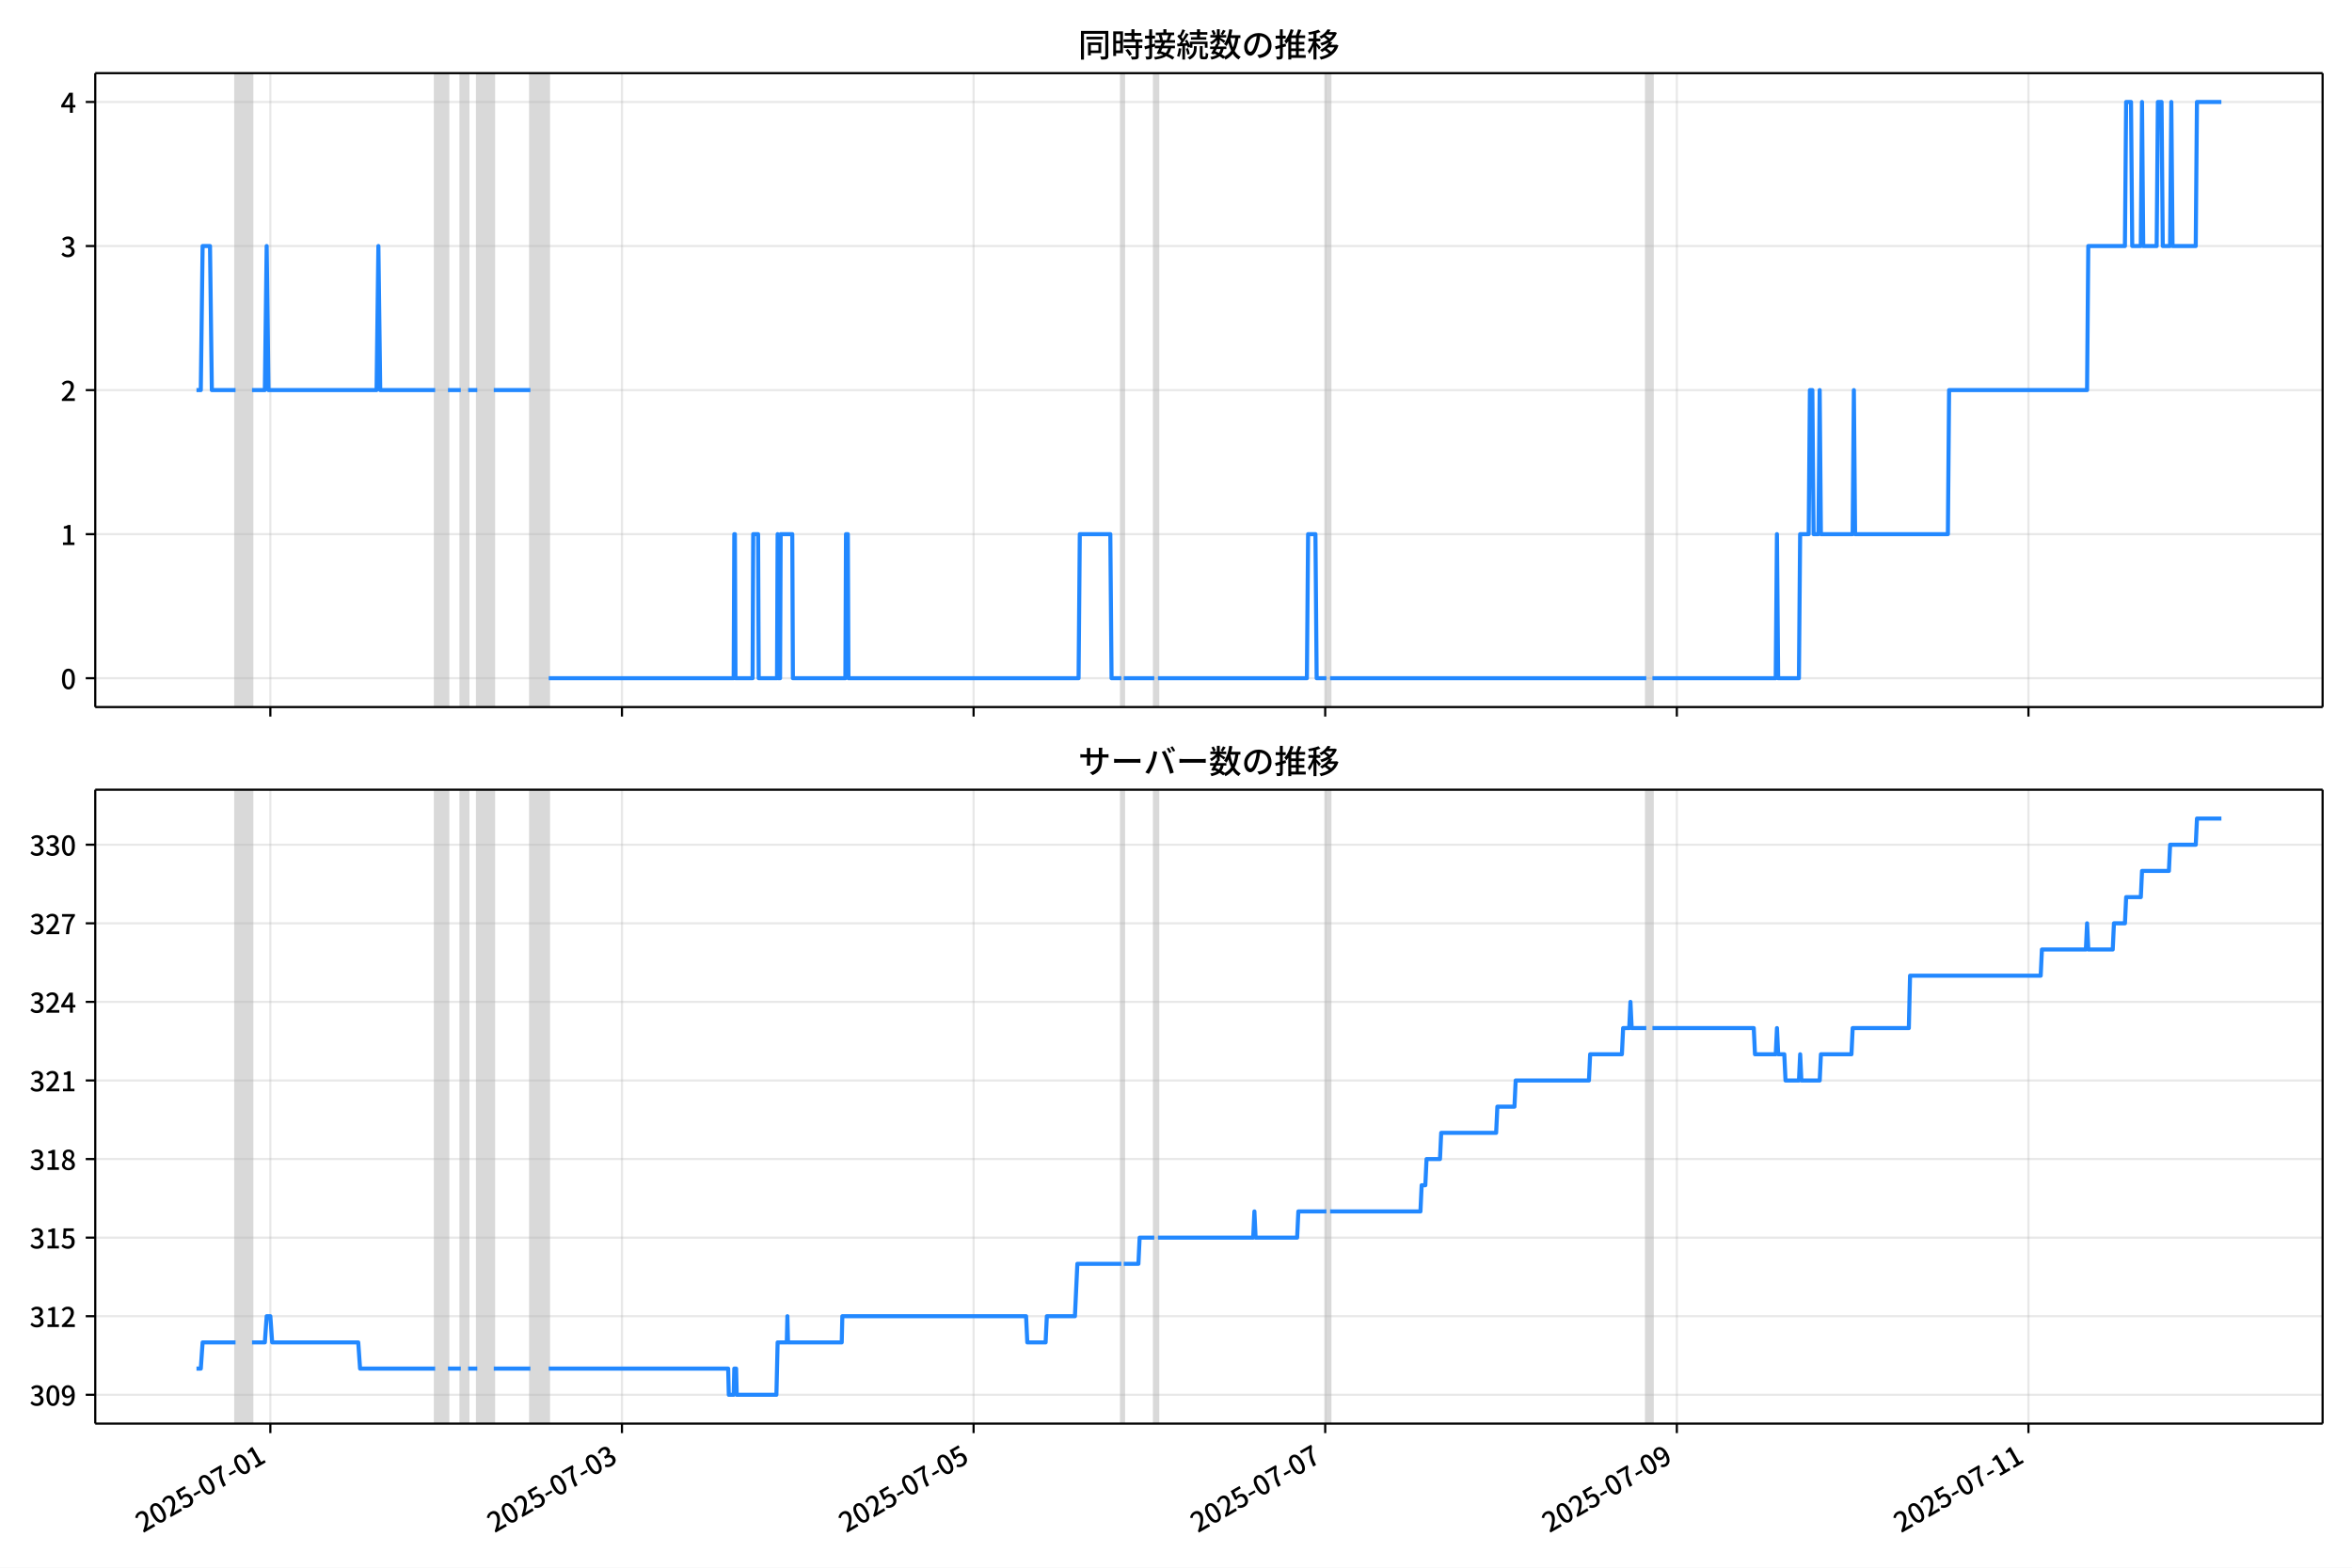
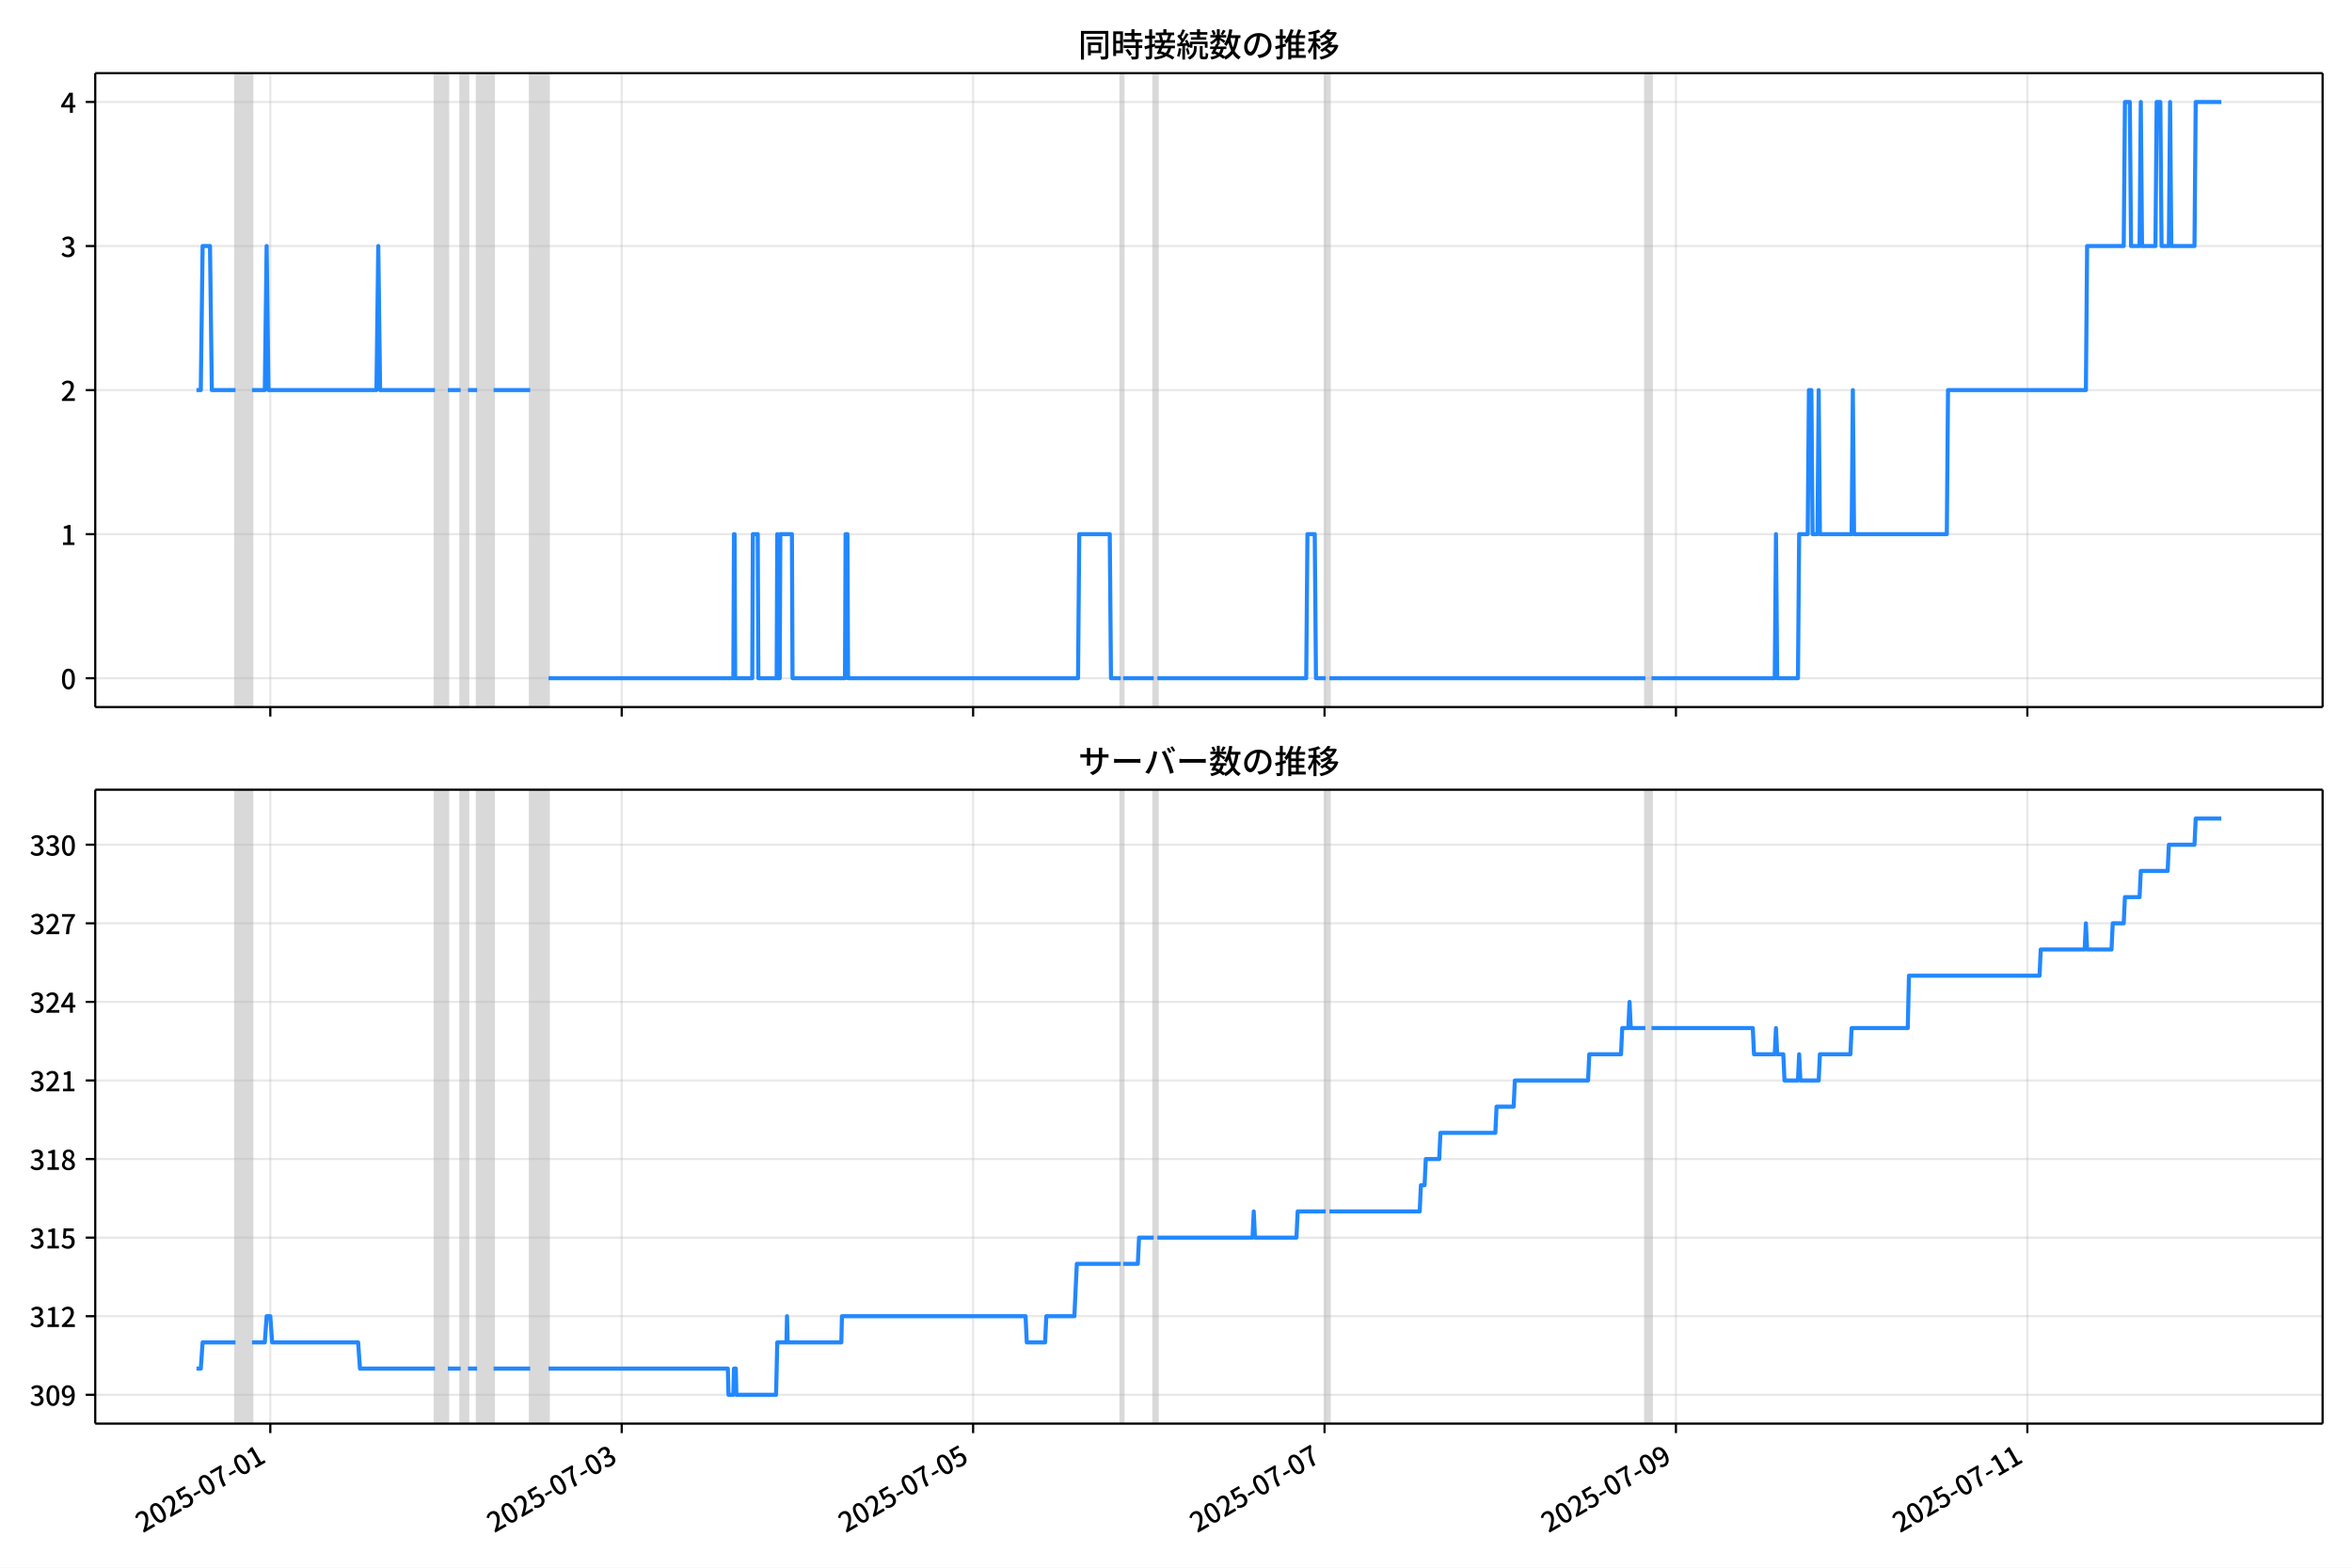
<svg xmlns="http://www.w3.org/2000/svg" xmlns:xlink="http://www.w3.org/1999/xlink" version="1.1" viewBox="0 0 864 576">
  <defs>
    <style type="text/css">*{stroke-linejoin: round; stroke-linecap: butt}</style>
  </defs>
  <g id="z">
    <g id="aa">
      <path d="m0 576h864v-576h-864z" fill="#fff" />
    </g>
    <g id="ab">
      <g id="ac">
        <path d="m34.99 259.78h818.21v-232.9h-818.21z" fill="#fff" />
      </g>
      <g id="ad">
-         <path d="m86.527 259.78h6.055v-232.9h-6.055z" clip-path="url(#b)" fill="#808080" opacity=".3" stroke="#808080" />
+         <path d="m86.518 259.78h6.051v-232.9h-6.051z" clip-path="url(#b)" fill="#808080" opacity=".3" stroke="#808080" />
      </g>
      <g id="ae">
-         <path d="m159.86 259.78h4.709v-232.9h-4.709z" clip-path="url(#b)" fill="#808080" opacity=".3" stroke="#808080" />
+         <path d="m159.8 259.78h4.706v-232.9h-4.706z" clip-path="url(#b)" fill="#808080" opacity=".3" stroke="#808080" />
      </g>
      <g id="af">
-         <path d="m169.27 259.78h2.691v-232.9h-2.691z" clip-path="url(#b)" fill="#808080" opacity=".3" stroke="#808080" />
+         <path d="m169.22 259.78h2.689v-232.9h-2.689z" clip-path="url(#b)" fill="#808080" opacity=".3" stroke="#808080" />
      </g>
      <g id="ag">
-         <path d="m175.33 259.78h6.055v-232.9h-6.055z" clip-path="url(#b)" fill="#808080" opacity=".3" stroke="#808080" />
+         <path d="m175.27 259.78h6.051v-232.9h-6.051z" clip-path="url(#b)" fill="#808080" opacity=".3" stroke="#808080" />
      </g>
      <g id="ah">
-         <path d="m194.84 259.78h6.728v-232.9h-6.728z" clip-path="url(#b)" fill="#808080" opacity=".3" stroke="#808080" />
+         <path d="m194.76 259.78h6.723v-232.9h-6.723z" clip-path="url(#b)" fill="#808080" opacity=".3" stroke="#808080" />
      </g>
      <g id="ai">
-         <path d="m411.91 259.78h.897v-232.9h-.897z" clip-path="url(#b)" fill="#808080" opacity=".3" stroke="#808080" />
+         <path d="m411.71 259.78h.896v-232.9h-.896z" clip-path="url(#b)" fill="#808080" opacity=".3" stroke="#808080" />
      </g>
      <g id="aj">
-         <path d="m424.02 259.78h1.345v-232.9h-1.345z" clip-path="url(#b)" fill="#808080" opacity=".3" stroke="#808080" />
+         <path d="m423.81 259.78h1.345v-232.9h-1.345z" clip-path="url(#b)" fill="#808080" opacity=".3" stroke="#808080" />
      </g>
      <g id="ak">
-         <path d="m487.26 259.78h1.345v-232.9h-1.345z" clip-path="url(#b)" fill="#808080" opacity=".3" stroke="#808080" />
+         <path d="m487.01 259.78h1.345v-232.9h-1.345z" clip-path="url(#b)" fill="#808080" opacity=".3" stroke="#808080" />
      </g>
      <g id="al">
-         <path d="m604.77 259.78h2.243v-232.9h-2.243z" clip-path="url(#b)" fill="#808080" opacity=".3" stroke="#808080" />
+         <path d="m604.45 259.78h2.241v-232.9h-2.241z" clip-path="url(#b)" fill="#808080" opacity=".3" stroke="#808080" />
      </g>
      <g id="am">
        <g id="an">
          <g id="ao">
-             <path d="m99.309 259.78v-232.9" clip-path="url(#b)" fill="none" stroke="#b0b0b0" stroke-linecap="square" stroke-opacity=".3" stroke-width=".8" />
+             <path d="m99.292 259.78v-232.9" clip-path="url(#b)" fill="none" stroke="#b0b0b0" stroke-linecap="square" stroke-opacity=".3" stroke-width=".8" />
          </g>
          <g id="ap">
            <defs>
              <path id="f" d="m0 0v3.5" stroke="#000" stroke-width=".8" />
            </defs>
-             <use x="99.309" y="259.778" stroke="#000000" stroke-width=".8" xlink:href="#f" />
+             <use x="99.292" y="259.778" stroke="#000000" stroke-width=".8" xlink:href="#f" />
          </g>
        </g>
        <g id="aq">
          <g id="ar">
-             <path d="m228.48 259.78v-232.9" clip-path="url(#b)" fill="none" stroke="#b0b0b0" stroke-linecap="square" stroke-opacity=".3" stroke-width=".8" />
+             <path d="m228.38 259.78v-232.9" clip-path="url(#b)" fill="none" stroke="#b0b0b0" stroke-linecap="square" stroke-opacity=".3" stroke-width=".8" />
          </g>
          <g id="as">
-             <use x="228.476" y="259.778" stroke="#000000" stroke-width=".8" xlink:href="#f" />
+             <use x="228.382" y="259.778" stroke="#000000" stroke-width=".8" xlink:href="#f" />
          </g>
        </g>
        <g id="at">
          <g id="au">
-             <path d="m357.64 259.78v-232.9" clip-path="url(#b)" fill="none" stroke="#b0b0b0" stroke-linecap="square" stroke-opacity=".3" stroke-width=".8" />
+             <path d="m357.47 259.78v-232.9" clip-path="url(#b)" fill="none" stroke="#b0b0b0" stroke-linecap="square" stroke-opacity=".3" stroke-width=".8" />
          </g>
          <g id="av">
-             <use x="357.644" y="259.778" stroke="#000000" stroke-width=".8" xlink:href="#f" />
+             <use x="357.472" y="259.778" stroke="#000000" stroke-width=".8" xlink:href="#f" />
          </g>
        </g>
        <g id="aw">
          <g id="ax">
-             <path d="m486.81 259.78v-232.9" clip-path="url(#b)" fill="none" stroke="#b0b0b0" stroke-linecap="square" stroke-opacity=".3" stroke-width=".8" />
+             <path d="m486.56 259.78v-232.9" clip-path="url(#b)" fill="none" stroke="#b0b0b0" stroke-linecap="square" stroke-opacity=".3" stroke-width=".8" />
          </g>
          <g id="ay">
-             <use x="486.811" y="259.778" stroke="#000000" stroke-width=".8" xlink:href="#f" />
+             <use x="486.561" y="259.778" stroke="#000000" stroke-width=".8" xlink:href="#f" />
          </g>
        </g>
        <g id="az">
          <g id="ba">
-             <path d="m615.98 259.78v-232.9" clip-path="url(#b)" fill="none" stroke="#b0b0b0" stroke-linecap="square" stroke-opacity=".3" stroke-width=".8" />
+             <path d="m615.65 259.78v-232.9" clip-path="url(#b)" fill="none" stroke="#b0b0b0" stroke-linecap="square" stroke-opacity=".3" stroke-width=".8" />
          </g>
          <g id="bb">
-             <use x="615.979" y="259.778" stroke="#000000" stroke-width=".8" xlink:href="#f" />
+             <use x="615.651" y="259.778" stroke="#000000" stroke-width=".8" xlink:href="#f" />
          </g>
        </g>
        <g id="bc">
          <g id="bd">
-             <path d="m745.15 259.78v-232.9" clip-path="url(#b)" fill="none" stroke="#b0b0b0" stroke-linecap="square" stroke-opacity=".3" stroke-width=".8" />
+             <path d="m744.74 259.78v-232.9" clip-path="url(#b)" fill="none" stroke="#b0b0b0" stroke-linecap="square" stroke-opacity=".3" stroke-width=".8" />
          </g>
          <g id="be">
-             <use x="745.146" y="259.778" stroke="#000000" stroke-width=".8" xlink:href="#f" />
+             <use x="744.74" y="259.778" stroke="#000000" stroke-width=".8" xlink:href="#f" />
          </g>
        </g>
      </g>
      <g id="bf">
        <g id="bg">
          <g id="bh">
            <path d="m34.99 249.19h818.21" clip-path="url(#b)" fill="none" stroke="#b0b0b0" stroke-linecap="square" stroke-opacity=".3" stroke-width=".8" />
          </g>
          <g id="bi">
            <defs>
              <path id="e" d="m0 0h-3.5" stroke="#000" stroke-width=".8" />
            </defs>
            <use x="34.99" y="249.191" stroke="#000000" stroke-width=".8" xlink:href="#e" />
          </g>
          <g id="bj">
            <g transform="translate(22.29 253.18) scale(.1 -.1)">
              <defs>
                <path id="c" transform="scale(.015625)" d="m1830-90q-460 0-806 275-346 276-535 823-188 547-188 1366 0 820 188 1357 189 538 535 803 346 266 806 266 461 0 800-269 340-269 528-803 189-534 189-1354 0-819-189-1366-188-547-528-823-339-275-800-275zm0 589q237 0 422 185 186 186 288 599 103 413 103 1091 0 679-103 1082-102 403-288 582-185 180-422 180-236 0-422-180-186-179-292-582-105-403-105-1082 0-678 105-1091 106-413 292-599 186-185 422-185z" />
              </defs>
              <use xlink:href="#c" />
            </g>
          </g>
        </g>
        <g id="bk">
          <g id="bl">
            <path d="m34.99 196.26h818.21" clip-path="url(#b)" fill="none" stroke="#b0b0b0" stroke-linecap="square" stroke-opacity=".3" stroke-width=".8" />
          </g>
          <g id="bm">
            <use x="34.99" y="196.26" stroke="#000000" stroke-width=".8" xlink:href="#e" />
          </g>
          <g id="bn">
            <g transform="translate(22.29 200.25) scale(.1 -.1)">
              <defs>
                <path id="k" transform="scale(.015625)" d="m544 0v608h1037v3277h-845v467q333 58 579 147 247 90 451 218h557v-4109h915v-608h-2694z" />
              </defs>
              <use xlink:href="#k" />
            </g>
          </g>
        </g>
        <g id="bo">
          <g id="bp">
            <path d="m34.99 143.33h818.21" clip-path="url(#b)" fill="none" stroke="#b0b0b0" stroke-linecap="square" stroke-opacity=".3" stroke-width=".8" />
          </g>
          <g id="bq">
            <use x="34.99" y="143.329" stroke="#000000" stroke-width=".8" xlink:href="#e" />
          </g>
          <g id="br">
            <g transform="translate(22.29 147.31) scale(.1 -.1)">
              <defs>
                <path id="d" transform="scale(.015625)" d="m282 0v429q697 621 1164 1136 468 515 701 956 234 442 234 826 0 256-87 451-86 196-262 301-176 106-445 106-275 0-506-151-230-150-422-368l-416 410q301 333 637 518 336 186 803 186 429 0 749-176t496-493 176-745q0-455-224-919t-615-935q-390-470-889-950 186 20 394 36t374 16h1184v-634h-3046z" />
              </defs>
              <use xlink:href="#d" />
            </g>
          </g>
        </g>
        <g id="bs">
          <g id="bt">
            <path d="m34.99 90.398h818.21" clip-path="url(#b)" fill="none" stroke="#b0b0b0" stroke-linecap="square" stroke-opacity=".3" stroke-width=".8" />
          </g>
          <g id="bu">
            <use x="34.99" y="90.398" stroke="#000000" stroke-width=".8" xlink:href="#e" />
          </g>
          <g id="bv">
            <g transform="translate(22.29 94.383) scale(.1 -.1)">
              <defs>
                <path id="h" transform="scale(.015625)" d="m1715-90q-371 0-656 90t-503 240q-217 150-377 323l359 474q211-205 479-359 269-153 634-153 269 0 467 92 199 93 311 266t112 423q0 256-125 451t-429 300q-304 106-835 106v551q467 0 732 105 266 106 384 291 119 186 119 423 0 307-192 489-192 183-531 183-269 0-503-119-233-118-438-316l-384 460q282 256 614 413 333 157 737 157 422 0 748-144 327-144 512-413 186-269 186-659 0-403-221-685-221-281-592-422v-26q269-70 490-227t349-400 128-557q0-422-215-726-214-304-573-468-358-163-787-163z" />
              </defs>
              <use xlink:href="#h" />
            </g>
          </g>
        </g>
        <g id="bw">
          <g id="bx">
            <path d="m34.99 37.466h818.21" clip-path="url(#b)" fill="none" stroke="#b0b0b0" stroke-linecap="square" stroke-opacity=".3" stroke-width=".8" />
          </g>
          <g id="by">
            <use x="34.99" y="37.466" stroke="#000000" stroke-width=".8" xlink:href="#e" />
          </g>
          <g id="bz">
            <g transform="translate(22.29 41.451) scale(.1 -.1)">
              <defs>
                <path id="p" transform="scale(.015625)" d="m2170 0v3072q0 192 12 457 13 266 20 458h-26q-90-179-183-365-92-185-195-364l-921-1415h2579v-576h-3328v493l1875 2957h858v-4717h-691z" />
              </defs>
              <use xlink:href="#p" />
            </g>
          </g>
        </g>
      </g>
      <g id="ca">
-         <path d="m72.181 143.33h1.579l.671-52.931h2.713l.674 52.931h8.707m6.055 0h4.709l.673-52.931.673 52.931h39.692l.673-52.931.673 52.931h20.182m4.709 0h4.709m2.691 0h3.364m6.055 0h13.455m6.728 105.86h67.947l.224-52.931h.224l.224 52.931h6.279l.224-52.931h1.794l.224 52.931h6.728l.224-52.931.224 52.931h.673l.224-52.931h4.261l.224 52.931h19.285l.224-52.931h.673l.224 52.931h84.542l.449-52.931h11.212l.449 52.931h3.588m.897 0h11.212m1.345 0h54.717l.449-52.931h2.691l.449 52.931h3.588m1.345 0h116.16m2.243 0h45.298l.449-52.931.449 52.931h7.625l.449-52.931h3.139l.449-52.931h.897l.449 52.931h1.794l.449-52.931.449 52.931h11.661l.449-52.931.449 52.931h34.086l.449-52.931h50.68l.449-52.931h13.455l.449-52.931h1.794l.449 52.931h3.139l.449-52.931.449 52.931h4.934l.449-52.931h1.345l.449 52.931h2.691l.449-52.931.449 52.931h8.521l.449-52.931h8.97v0" clip-path="url(#b)" fill="none" stroke="#28f" stroke-linecap="square" stroke-width="1.5" />
+         <path d="m72.181 143.33h1.579l.671-52.931h2.712l.674 52.931h8.702m6.051 0h4.706l.672-52.931.672 52.931h39.668l.672-52.931.672 52.931h20.17m4.706 0h4.706m2.689 0h3.362m6.051 0h13.447m6.723 105.86h67.907l.224-52.931h.224l.224 52.931h6.275l.224-52.931h1.793l.224 52.931h6.723l.224-52.931.224 52.931h.672l.224-52.931h4.258l.224 52.931h19.274l.224-52.931h.672l.224 52.931h84.491l.448-52.931h11.206l.448 52.931h3.586m.896 0h11.206m1.345 0h54.684l.448-52.931h2.689l.448 52.931h3.586m1.345 0h116.09m2.241 0h45.271l.448-52.931.448 52.931h7.62l.448-52.931h3.138l.448-52.931h.896l.448 52.931h1.793l.448-52.931.448 52.931h11.654l.448-52.931.448 52.931h34.065l.448-52.931h50.65l.448-52.931h13.447l.448-52.931h1.793l.448 52.931h3.138l.448-52.931.448 52.931h4.931l.448-52.931h1.345l.448 52.931h2.689l.448-52.931.448 52.931h8.516l.448-52.931h9.413v0" clip-path="url(#b)" fill="none" stroke="#28f" stroke-linecap="square" stroke-width="1.5" />
      </g>
      <g id="cb">
        <path d="m34.99 259.78v-232.9" fill="none" stroke="#000" stroke-linecap="square" stroke-width=".8" />
      </g>
      <g id="cc">
        <path d="m853.2 259.78v-232.9" fill="none" stroke="#000" stroke-linecap="square" stroke-width=".8" />
      </g>
      <g id="cd">
        <path d="m34.99 259.78h818.21" fill="none" stroke="#000" stroke-linecap="square" stroke-width=".8" />
      </g>
      <g id="ce">
        <path d="m34.99 26.88h818.21" fill="none" stroke="#000" stroke-linecap="square" stroke-width=".8" />
      </g>
      <g id="cf">
        <g transform="translate(396.1 20.88) scale(.12 -.12)">
          <defs>
            <path id="v" transform="scale(.015625)" d="m1587 3936h3232v-518h-3232v518zm320-1114h557v-2534h-557v2534zm301 0h2291v-2086h-2291v512h1734v1069h-1734v505zm-1683 2260h5113v-570h-4524v-5056h-589v5626zm4768 0h595v-4896q0-250-67-397t-227-218q-160-77-426-96t-675-19q-13 83-45 192t-77 218q-45 108-89 185 281-13 527-13 247 0 330 0 83 7 118 42 36 35 36 112v4890z" />
            <path id="t" transform="scale(.015625)" d="m2714 4672h3238v-525h-3238v525zm-244-1235h3712v-538h-3712v538zm20-1184h3635v-531h-3635v531zm1523 3155h595v-2310h-595v2310zm832-2451h589v-2823q0-230-61-364-61-135-227-199-167-70-423-86t-633-16q-20 121-78 285-57 163-121 284 275-6 509-9t310-3q77 6 106 28 29 23 29 93v2810zm-2023-1677 487 282q153-160 313-352t294-381q135-189 206-343l-519-313q-64 153-189 348-124 196-278 394-154 199-314 365zm-2086 3718h1619v-4281h-1619v544h1056v3187h-1056v550zm32-1843h1293v-537h-1293v537zm-320 1843h563v-4832h-563v4832z" />
            <path id="u" transform="scale(.015625)" d="m3866 5408h614v-870h-614v870zm-1479-653h3597v-518h-3597v518zm-230-1485h4e3v-518h-4e3v518zm825 922 519 102q64-160 121-342 58-182 96-352 39-170 45-304l-544-128q-6 134-42 313-35 180-83 365-48 186-112 346zm1856 109 589-71q-96-275-202-557-105-281-195-486l-518 77q58 147 122 329 64 183 118 372t86 336zm-2643-2106h3943v-518h-3943v518zm1408 685 602-115q-167-371-362-784t-390-797-362-685l-525 179q160 288 346 666t368 784 323 752zm-659-2157 358 403q352-102 733-240 381-137 752-304 371-166 697-336 327-169 558-329l-384-461q-218 160-532 336-313 176-685 345-371 170-755 323-384 154-742 263zm1894 1114 583-71q-122-550-353-944-230-393-604-662t-922-435q-547-167-1296-269-25 128-93 269-67 141-137 230 678 64 1168 192t819 349q330 221 531 550 202 330 304 791zm-4684 217q396 90 953 240 557 151 1120 311l77-544q-525-154-1053-311-528-156-963-284l-134 588zm121 2093h1965v-563h-1965v563zm819 1248h576v-5229q0-236-51-374t-192-208q-141-77-355-99-214-23-541-16-13 115-64 288t-109 294q205-6 381-6t234 0q64 0 92 28 29 29 29 93v5229z" />
            <path id="s" transform="scale(.015625)" d="m4058 5408h595v-1798h-595v1798zm-1415-563h3443v-499h-3443v499zm231-992h3008v-499h-3008v499zm-224-877h3475v-1203h-531v729h-2432v-729h-512v1203zm1964-877h551v-1881q0-122 22-157 23-35 106-35 25 0 92 0 68 0 135 0t99 0q51 0 83 54t45 224 19 515q90-70 234-131t259-93q-19-429-83-662-64-234-183-326-118-93-316-93-39 0-103 0t-134 0-138 0q-67 0-99 0-237 0-365 64t-176 218q-48 153-48 422v1881zm-1164-6h550v-455q0-243-48-528-48-284-186-579-137-294-409-572-272-279-727-503-70 90-192 208-121 118-230 195 416 205 665 438 250 234 371 474 122 240 164 467 42 228 42 413v442zm-2240 3309 524-192q-121-244-259-503-137-259-275-496t-259-416l-410 173q122 186 246 438 125 253 240 515 116 263 193 481zm716-743 500-230q-224-359-496-756-272-396-548-764-275-368-518-650l-358 205q179 211 377 483 199 272 387 569 189 298 358 592 170 295 298 551zm-1721-665 307 403q166-154 339-340 173-185 320-364t224-327l-326-460q-77 160-218 348-141 189-314 384-172 196-332 356zm1485-832 435 179q128-211 249-458 122-246 215-474 93-227 137-412l-473-211q-32 185-119 422-86 237-201 486-115 250-243 468zm-1530-583q422 26 998 54 576 29 1184 68l7-499q-570-45-1127-84-556-38-992-70l-70 531zm1702-992 436 135q121-276 214-596t118-556l-454-148q-26 237-112 563-86 327-202 602zm-1363 109 499-83q-57-455-163-897-105-441-253-748-51 32-134 73-83 42-170 83-86 42-144 62 148 294 234 697t131 813zm691 627h525v-2861h-525v2861z" />
            <path id="m" transform="scale(.015625)" d="m224 2022h3187v-499h-3187v499zm51 2247h3111v-487h-3111v487zm1127-1735 563-121q-154-320-333-672t-352-679q-173-326-326-582l-532 173q148 243 324 566t345 669q170 346 311 646zm934-832 563-64q-89-480-262-838t-461-614-701-432-976-298q-25 128-99 269t-157 237q659 102 1085 303 426 202 666 554t342 883zm422 3597 519-211q-147-218-298-436-150-217-278-377l-403 186q121 173 252 413 132 240 208 425zm-1203 109h563v-2957h-563v2957zm-1075-320 448 186q134-192 246-420 112-227 157-393l-467-211q-38 172-147 406t-237 432zm1094-1050 397-236q-160-263-400-529-240-265-519-489-278-224-553-378-51 103-141 237-89 135-179 218 269 109 534 294 266 186 493 416 228 231 368 467zm487-204q83-45 246-145 163-99 352-211t346-211 221-150l-327-423q-83 77-230 198-147 122-317 253-170 132-327 250-156 119-259 189l295 250zm1798 396h2311v-556h-2311v556zm115 1178 615-90q-103-640-263-1235t-384-1101q-224-505-512-889-44 57-134 134t-186 157-166 125q275 339 473 796 199 458 340 995 141 538 217 1108zm1223-1510 614-58q-147-1101-445-1940-297-838-813-1443-515-604-1321-1014-26 71-90 177-64 105-134 208-70 102-128 159 742 346 1212 880 471 535 730 1290 260 755 375 1741zm-1005-135q134-851 387-1597 253-745 659-1305 407-560 1002-874-70-57-154-150-83-93-154-189-70-96-121-179-633 371-1056 988-422 618-688 1434-265 816-425 1783l550 89zm-3309-3065 327 416q377-148 754-330 378-182 701-378 324-195 548-368l-416-435q-211 179-519 378-307 198-666 383-358 186-729 334z" />
            <path id="r" transform="scale(.015625)" d="m3686 4378q-64-493-163-1041-99-547-265-1084-192-653-432-1104t-522-688-595-237q-320 0-596 221-275 221-448 621-172 400-172 931 0 537 220 1017 221 480 611 851 391 372 909 583 519 211 1121 211 576 0 1040-186 464-185 793-515 330-329 502-771 173-441 173-941 0-672-278-1194-278-521-816-851-538-329-1318-444l-378 601q166 20 307 42t263 48q307 70 585 217 279 148 496 375 218 227 342 534 125 308 125 692t-122 713q-121 330-358 573-236 243-582 380-346 138-781 138-525 0-935-186-409-185-694-489-284-304-432-656-147-352-147-678 0-365 89-605 90-240 224-355 135-115 276-115t288 144 297 457q151 314 298 800 147 461 246 982 100 522 145 1021l684-12z" />
            <path id="n" transform="scale(.015625)" d="m2995 2925h2893v-519h-2893v519zm0-1280h2893v-519h-2893v519zm-64-1299h3232v-557h-3232v557zm1312 3577h563v-3763h-563v3763zm429 1466 634-141q-154-390-340-794-185-403-339-684l-512 140q103 199 208 458 106 259 195 528 90 269 154 493zm-1472 25 582-147q-153-518-371-1018-217-499-483-931t-573-758q-38 64-109 160-70 96-147 198-77 103-141 160 416 416 733 1034t509 1302zm128-1203h2720v-537h-2720v-4205h-582v4422l313 320h269zm-3174-2157q396 90 953 240 557 151 1120 311l77-544q-525-154-1053-311-528-156-963-284l-134 588zm121 2093h1965v-563h-1965v563zm819 1248h576v-5229q0-236-51-374t-192-208q-141-77-355-99-214-23-541-16-13 115-64 288t-109 294q205-6 381-6t234 0q64 0 92 28 29 29 29 93v5229z" />
            <path id="l" transform="scale(.015625)" d="m4051 5402 595-109q-281-493-729-941t-1107-806q-39 64-106 144t-141 153q-73 74-137 119 608 288 1011 678t614 762zm-77-557h1511v-493h-1863l352 493zm1293 0h109l109 25 384-179q-192-505-496-905t-695-701q-390-301-845-519-454-217-947-358-44 109-137 253t-176 227q448 109 867 294 419 186 777 445 359 259 631 592t419 730v96zm-1990-954 377 307q167-96 336-218 170-121 320-249 151-128 247-237l-397-332q-90 108-237 236t-317 259q-169 132-329 234zm1107-934 595-109q-307-538-803-1031-496-492-1232-876-38 64-102 144t-138 156q-74 77-138 116 455 217 807 483t604 554q253 288 407 563zm-90-589h1460v-506h-1818l358 506zm1268 0h121l109 26 384-167q-192-614-531-1075t-787-794q-448-332-983-553-534-221-1129-355-45 115-132 269-86 153-176 249 551 96 1043 285 493 189 903 473 410 285 714 669t464 883v90zm-2132-1056 410 339q186-102 384-237 198-134 371-275t282-269l-435-371q-103 128-270 272-166 144-361 288t-381 253zm-2150 3533h589v-5376h-589v5376zm-992-1242h2336v-569h-2336v569zm1024-224 365-160q-96-339-231-707-134-368-291-727-157-358-336-672-179-313-365-537-44 128-134 291t-160 272q173 192 339 457 167 266 323 570 157 304 282 618t208 595zm941 1946 416-467q-314-122-695-221-380-99-784-173-403-74-780-131-20 102-71 236-51 135-102 231 358 58 732 138 375 80 711 179t573 208zm-397-2579q58-45 179-170 122-125 266-266 144-140 259-265t160-183l-352-473q-58 102-157 255-99 154-218 317-118 164-227 311-108 147-185 237l275 237z" />
          </defs>
          <use xlink:href="#v" />
          <use transform="translate(100)" xlink:href="#t" />
          <use transform="translate(200)" xlink:href="#u" />
          <use transform="translate(300)" xlink:href="#s" />
          <use transform="translate(400)" xlink:href="#m" />
          <use transform="translate(500)" xlink:href="#r" />
          <use transform="translate(600)" xlink:href="#n" />
          <use transform="translate(700)" xlink:href="#l" />
        </g>
      </g>
    </g>
    <g id="cg">
      <g id="ch">
        <path d="m34.99 523.06h818.21v-232.9h-818.21z" fill="#fff" />
      </g>
      <g id="ci">
-         <path d="m86.527 523.06h6.055v-232.9h-6.055z" clip-path="url(#a)" fill="#808080" opacity=".3" stroke="#808080" />
+         <path d="m86.518 523.06h6.051v-232.9h-6.051z" clip-path="url(#a)" fill="#808080" opacity=".3" stroke="#808080" />
      </g>
      <g id="cj">
-         <path d="m159.86 523.06h4.709v-232.9h-4.709z" clip-path="url(#a)" fill="#808080" opacity=".3" stroke="#808080" />
+         <path d="m159.8 523.06h4.706v-232.9h-4.706z" clip-path="url(#a)" fill="#808080" opacity=".3" stroke="#808080" />
      </g>
      <g id="ck">
-         <path d="m169.27 523.06h2.691v-232.9h-2.691z" clip-path="url(#a)" fill="#808080" opacity=".3" stroke="#808080" />
+         <path d="m169.22 523.06h2.689v-232.9h-2.689z" clip-path="url(#a)" fill="#808080" opacity=".3" stroke="#808080" />
      </g>
      <g id="cl">
-         <path d="m175.33 523.06h6.055v-232.9h-6.055z" clip-path="url(#a)" fill="#808080" opacity=".3" stroke="#808080" />
+         <path d="m175.27 523.06h6.051v-232.9h-6.051z" clip-path="url(#a)" fill="#808080" opacity=".3" stroke="#808080" />
      </g>
      <g id="cm">
-         <path d="m194.84 523.06h6.728v-232.9h-6.728z" clip-path="url(#a)" fill="#808080" opacity=".3" stroke="#808080" />
+         <path d="m194.76 523.06h6.723v-232.9h-6.723z" clip-path="url(#a)" fill="#808080" opacity=".3" stroke="#808080" />
      </g>
      <g id="cn">
-         <path d="m411.91 523.06h.897v-232.9h-.897z" clip-path="url(#a)" fill="#808080" opacity=".3" stroke="#808080" />
+         <path d="m411.71 523.06h.896v-232.9h-.896z" clip-path="url(#a)" fill="#808080" opacity=".3" stroke="#808080" />
      </g>
      <g id="co">
-         <path d="m424.02 523.06h1.345v-232.9h-1.345z" clip-path="url(#a)" fill="#808080" opacity=".3" stroke="#808080" />
+         <path d="m423.81 523.06h1.345v-232.9h-1.345z" clip-path="url(#a)" fill="#808080" opacity=".3" stroke="#808080" />
      </g>
      <g id="cp">
-         <path d="m487.26 523.06h1.345v-232.9h-1.345z" clip-path="url(#a)" fill="#808080" opacity=".3" stroke="#808080" />
+         <path d="m487.01 523.06h1.345v-232.9h-1.345z" clip-path="url(#a)" fill="#808080" opacity=".3" stroke="#808080" />
      </g>
      <g id="cq">
-         <path d="m604.77 523.06h2.243v-232.9h-2.243z" clip-path="url(#a)" fill="#808080" opacity=".3" stroke="#808080" />
+         <path d="m604.45 523.06h2.241v-232.9h-2.241z" clip-path="url(#a)" fill="#808080" opacity=".3" stroke="#808080" />
      </g>
      <g id="cr">
        <g id="cs">
          <g id="ct">
-             <path d="m99.309 523.06v-232.9" clip-path="url(#a)" fill="none" stroke="#b0b0b0" stroke-linecap="square" stroke-opacity=".3" stroke-width=".8" />
+             <path d="m99.292 523.06v-232.9" clip-path="url(#a)" fill="none" stroke="#b0b0b0" stroke-linecap="square" stroke-opacity=".3" stroke-width=".8" />
          </g>
          <g id="cu">
-             <use x="99.309" y="523.055" stroke="#000000" stroke-width=".8" xlink:href="#f" />
+             <use x="99.292" y="523.055" stroke="#000000" stroke-width=".8" xlink:href="#f" />
          </g>
          <g id="cv">
-             <g transform="translate(52.519 563.33) rotate(-30) scale(.1 -.1)">
+             <g transform="translate(52.503 563.33) rotate(-30) scale(.1 -.1)">
              <defs>
                <path id="j" transform="scale(.015625)" d="m1715-90q-365 0-653 90t-506 237q-217 147-383 307l352 480q134-134 294-246t361-183q202-70 452-70 262 0 473 118 212 119 333 346 122 227 122 541 0 460-247 716-246 256-649 256-224 0-384-64t-365-198l-365 237 141 2240h2387v-627h-1747l-109-1204q154 77 307 118 154 42 340 42 397 0 723-160t518-490q192-329 192-847 0-519-224-887t-586-560q-361-192-777-192z" />
                <path id="g" transform="scale(.015625)" d="m301 1536v544h1689v-544h-1689z" />
                <path id="i" transform="scale(.015625)" d="m1235 0q32 646 109 1187t224 1024 384 941 576 938h-2208v627h3027v-455q-409-512-665-989-256-476-397-969t-205-1053-90-1251h-755z" />
              </defs>
              <use xlink:href="#d" />
              <use transform="translate(57)" xlink:href="#c" />
              <use transform="translate(114)" xlink:href="#d" />
              <use transform="translate(171)" xlink:href="#j" />
              <use transform="translate(228)" xlink:href="#g" />
              <use transform="translate(263.7)" xlink:href="#c" />
              <use transform="translate(320.7)" xlink:href="#i" />
              <use transform="translate(377.7)" xlink:href="#g" />
              <use transform="translate(413.4)" xlink:href="#c" />
              <use transform="translate(470.4)" xlink:href="#k" />
            </g>
          </g>
        </g>
        <g id="cw">
          <g id="cx">
-             <path d="m228.48 523.06v-232.9" clip-path="url(#a)" fill="none" stroke="#b0b0b0" stroke-linecap="square" stroke-opacity=".3" stroke-width=".8" />
+             <path d="m228.38 523.06v-232.9" clip-path="url(#a)" fill="none" stroke="#b0b0b0" stroke-linecap="square" stroke-opacity=".3" stroke-width=".8" />
          </g>
          <g id="cy">
-             <use x="228.476" y="523.055" stroke="#000000" stroke-width=".8" xlink:href="#f" />
+             <use x="228.382" y="523.055" stroke="#000000" stroke-width=".8" xlink:href="#f" />
          </g>
          <g id="cz">
-             <g transform="translate(181.69 563.33) rotate(-30) scale(.1 -.1)">
+             <g transform="translate(181.59 563.33) rotate(-30) scale(.1 -.1)">
              <use xlink:href="#d" />
              <use transform="translate(57)" xlink:href="#c" />
              <use transform="translate(114)" xlink:href="#d" />
              <use transform="translate(171)" xlink:href="#j" />
              <use transform="translate(228)" xlink:href="#g" />
              <use transform="translate(263.7)" xlink:href="#c" />
              <use transform="translate(320.7)" xlink:href="#i" />
              <use transform="translate(377.7)" xlink:href="#g" />
              <use transform="translate(413.4)" xlink:href="#c" />
              <use transform="translate(470.4)" xlink:href="#h" />
            </g>
          </g>
        </g>
        <g id="da">
          <g id="db">
-             <path d="m357.64 523.06v-232.9" clip-path="url(#a)" fill="none" stroke="#b0b0b0" stroke-linecap="square" stroke-opacity=".3" stroke-width=".8" />
+             <path d="m357.47 523.06v-232.9" clip-path="url(#a)" fill="none" stroke="#b0b0b0" stroke-linecap="square" stroke-opacity=".3" stroke-width=".8" />
          </g>
          <g id="dc">
-             <use x="357.644" y="523.055" stroke="#000000" stroke-width=".8" xlink:href="#f" />
+             <use x="357.472" y="523.055" stroke="#000000" stroke-width=".8" xlink:href="#f" />
          </g>
          <g id="dd">
-             <g transform="translate(310.85 563.33) rotate(-30) scale(.1 -.1)">
+             <g transform="translate(310.68 563.33) rotate(-30) scale(.1 -.1)">
              <use xlink:href="#d" />
              <use transform="translate(57)" xlink:href="#c" />
              <use transform="translate(114)" xlink:href="#d" />
              <use transform="translate(171)" xlink:href="#j" />
              <use transform="translate(228)" xlink:href="#g" />
              <use transform="translate(263.7)" xlink:href="#c" />
              <use transform="translate(320.7)" xlink:href="#i" />
              <use transform="translate(377.7)" xlink:href="#g" />
              <use transform="translate(413.4)" xlink:href="#c" />
              <use transform="translate(470.4)" xlink:href="#j" />
            </g>
          </g>
        </g>
        <g id="de">
          <g id="df">
-             <path d="m486.81 523.06v-232.9" clip-path="url(#a)" fill="none" stroke="#b0b0b0" stroke-linecap="square" stroke-opacity=".3" stroke-width=".8" />
+             <path d="m486.56 523.06v-232.9" clip-path="url(#a)" fill="none" stroke="#b0b0b0" stroke-linecap="square" stroke-opacity=".3" stroke-width=".8" />
          </g>
          <g id="dg">
-             <use x="486.811" y="523.055" stroke="#000000" stroke-width=".8" xlink:href="#f" />
+             <use x="486.561" y="523.055" stroke="#000000" stroke-width=".8" xlink:href="#f" />
          </g>
          <g id="dh">
-             <g transform="translate(440.02 563.33) rotate(-30) scale(.1 -.1)">
+             <g transform="translate(439.77 563.33) rotate(-30) scale(.1 -.1)">
              <use xlink:href="#d" />
              <use transform="translate(57)" xlink:href="#c" />
              <use transform="translate(114)" xlink:href="#d" />
              <use transform="translate(171)" xlink:href="#j" />
              <use transform="translate(228)" xlink:href="#g" />
              <use transform="translate(263.7)" xlink:href="#c" />
              <use transform="translate(320.7)" xlink:href="#i" />
              <use transform="translate(377.7)" xlink:href="#g" />
              <use transform="translate(413.4)" xlink:href="#c" />
              <use transform="translate(470.4)" xlink:href="#i" />
            </g>
          </g>
        </g>
        <g id="di">
          <g id="dj">
-             <path d="m615.98 523.06v-232.9" clip-path="url(#a)" fill="none" stroke="#b0b0b0" stroke-linecap="square" stroke-opacity=".3" stroke-width=".8" />
+             <path d="m615.65 523.06v-232.9" clip-path="url(#a)" fill="none" stroke="#b0b0b0" stroke-linecap="square" stroke-opacity=".3" stroke-width=".8" />
          </g>
          <g id="dk">
-             <use x="615.979" y="523.055" stroke="#000000" stroke-width=".8" xlink:href="#f" />
+             <use x="615.651" y="523.055" stroke="#000000" stroke-width=".8" xlink:href="#f" />
          </g>
          <g id="dl">
-             <g transform="translate(569.19 563.33) rotate(-30) scale(.1 -.1)">
+             <g transform="translate(568.86 563.33) rotate(-30) scale(.1 -.1)">
              <defs>
                <path id="o" transform="scale(.015625)" d="m1562-90q-410 0-708 150-297 151-502 356l403 461q141-160 346-256t422-96q224 0 425 102 202 103 352 333 151 230 237 614 87 384 87 941 0 589-115 970t-323 563-496 182q-205 0-372-118-166-118-262-336t-96-525q0-301 86-512 87-211 259-323 173-112 417-112 224 0 460 141 237 141 448 461l32-544q-134-180-313-314t-371-208-384-74q-391 0-689 166-297 167-467 496-169 330-169 823 0 467 195 816t515 541 698 192q339 0 636-138 298-137 519-419 221-281 349-710t128-1018q0-691-141-1187t-391-807q-249-310-563-461-313-150-652-150z" />
              </defs>
              <use xlink:href="#d" />
              <use transform="translate(57)" xlink:href="#c" />
              <use transform="translate(114)" xlink:href="#d" />
              <use transform="translate(171)" xlink:href="#j" />
              <use transform="translate(228)" xlink:href="#g" />
              <use transform="translate(263.7)" xlink:href="#c" />
              <use transform="translate(320.7)" xlink:href="#i" />
              <use transform="translate(377.7)" xlink:href="#g" />
              <use transform="translate(413.4)" xlink:href="#c" />
              <use transform="translate(470.4)" xlink:href="#o" />
            </g>
          </g>
        </g>
        <g id="dm">
          <g id="dn">
-             <path d="m745.15 523.06v-232.9" clip-path="url(#a)" fill="none" stroke="#b0b0b0" stroke-linecap="square" stroke-opacity=".3" stroke-width=".8" />
+             <path d="m744.74 523.06v-232.9" clip-path="url(#a)" fill="none" stroke="#b0b0b0" stroke-linecap="square" stroke-opacity=".3" stroke-width=".8" />
          </g>
          <g id="do">
-             <use x="745.146" y="523.055" stroke="#000000" stroke-width=".8" xlink:href="#f" />
+             <use x="744.74" y="523.055" stroke="#000000" stroke-width=".8" xlink:href="#f" />
          </g>
          <g id="dp">
-             <g transform="translate(698.36 563.33) rotate(-30) scale(.1 -.1)">
+             <g transform="translate(697.95 563.33) rotate(-30) scale(.1 -.1)">
              <use xlink:href="#d" />
              <use transform="translate(57)" xlink:href="#c" />
              <use transform="translate(114)" xlink:href="#d" />
              <use transform="translate(171)" xlink:href="#j" />
              <use transform="translate(228)" xlink:href="#g" />
              <use transform="translate(263.7)" xlink:href="#c" />
              <use transform="translate(320.7)" xlink:href="#i" />
              <use transform="translate(377.7)" xlink:href="#g" />
              <use transform="translate(413.4)" xlink:href="#k" />
              <use transform="translate(470.4)" xlink:href="#k" />
            </g>
          </g>
        </g>
      </g>
      <g id="dq">
        <g id="dr">
          <g id="ds">
            <path d="m34.99 512.47h818.21" clip-path="url(#a)" fill="none" stroke="#b0b0b0" stroke-linecap="square" stroke-opacity=".3" stroke-width=".8" />
          </g>
          <g id="dt">
            <use x="34.99" y="512.469" stroke="#000000" stroke-width=".8" xlink:href="#e" />
          </g>
          <g id="du">
            <g transform="translate(10.89 516.45) scale(.1 -.1)">
              <use xlink:href="#h" />
              <use transform="translate(57)" xlink:href="#c" />
              <use transform="translate(114)" xlink:href="#o" />
            </g>
          </g>
        </g>
        <g id="dv">
          <g id="dw">
            <path d="m34.99 483.6h818.21" clip-path="url(#a)" fill="none" stroke="#b0b0b0" stroke-linecap="square" stroke-opacity=".3" stroke-width=".8" />
          </g>
          <g id="dx">
            <use x="34.99" y="483.598" stroke="#000000" stroke-width=".8" xlink:href="#e" />
          </g>
          <g id="dy">
            <g transform="translate(10.89 487.58) scale(.1 -.1)">
              <use xlink:href="#h" />
              <use transform="translate(57)" xlink:href="#k" />
              <use transform="translate(114)" xlink:href="#d" />
            </g>
          </g>
        </g>
        <g id="dz">
          <g id="ea">
            <path d="m34.99 454.73h818.21" clip-path="url(#a)" fill="none" stroke="#b0b0b0" stroke-linecap="square" stroke-opacity=".3" stroke-width=".8" />
          </g>
          <g id="eb">
            <use x="34.99" y="454.726" stroke="#000000" stroke-width=".8" xlink:href="#e" />
          </g>
          <g id="ec">
            <g transform="translate(10.89 458.71) scale(.1 -.1)">
              <use xlink:href="#h" />
              <use transform="translate(57)" xlink:href="#k" />
              <use transform="translate(114)" xlink:href="#j" />
            </g>
          </g>
        </g>
        <g id="ed">
          <g id="ee">
            <path d="m34.99 425.85h818.21" clip-path="url(#a)" fill="none" stroke="#b0b0b0" stroke-linecap="square" stroke-opacity=".3" stroke-width=".8" />
          </g>
          <g id="ef">
            <use x="34.99" y="425.854" stroke="#000000" stroke-width=".8" xlink:href="#e" />
          </g>
          <g id="eg">
            <g transform="translate(10.89 429.84) scale(.1 -.1)">
              <defs>
                <path id="w" transform="scale(.015625)" d="m1830-90q-441 0-787 163-345 164-547 448-202 285-202 650 0 314 122 557t314 419 403 291v32q-256 186-442 458-185 272-185 643 0 365 176 640t480 425q304 151 694 151 410 0 704-160t457-439q164-278 164-649 0-237-96-448t-234-381q-137-169-291-278v-32q218-115 397-285 179-169 288-406t109-557q0-346-189-628-189-281-532-448-342-166-803-166zm314 2708q205 198 310 419 106 221 106 464 0 211-83 384t-247 272q-163 99-393 99-288 0-480-183-192-182-192-502 0-256 134-429 135-172 359-294t486-230zm-294-2170q236 0 418 89 183 90 285 253 103 164 103 388 0 211-90 367-89 157-246 272-157 116-368 215t-454 195q-244-173-398-426-153-252-153-553 0-237 118-416 119-179 324-282 205-102 461-102z" />
              </defs>
              <use xlink:href="#h" />
              <use transform="translate(57)" xlink:href="#k" />
              <use transform="translate(114)" xlink:href="#w" />
            </g>
          </g>
        </g>
        <g id="eh">
          <g id="ei">
            <path d="m34.99 396.98h818.21" clip-path="url(#a)" fill="none" stroke="#b0b0b0" stroke-linecap="square" stroke-opacity=".3" stroke-width=".8" />
          </g>
          <g id="ej">
            <use x="34.99" y="396.983" stroke="#000000" stroke-width=".8" xlink:href="#e" />
          </g>
          <g id="ek">
            <g transform="translate(10.89 400.97) scale(.1 -.1)">
              <use xlink:href="#h" />
              <use transform="translate(57)" xlink:href="#d" />
              <use transform="translate(114)" xlink:href="#k" />
            </g>
          </g>
        </g>
        <g id="el">
          <g id="em">
            <path d="m34.99 368.11h818.21" clip-path="url(#a)" fill="none" stroke="#b0b0b0" stroke-linecap="square" stroke-opacity=".3" stroke-width=".8" />
          </g>
          <g id="en">
            <use x="34.99" y="368.111" stroke="#000000" stroke-width=".8" xlink:href="#e" />
          </g>
          <g id="eo">
            <g transform="translate(10.89 372.1) scale(.1 -.1)">
              <use xlink:href="#h" />
              <use transform="translate(57)" xlink:href="#d" />
              <use transform="translate(114)" xlink:href="#p" />
            </g>
          </g>
        </g>
        <g id="ep">
          <g id="eq">
            <path d="m34.99 339.24h818.21" clip-path="url(#a)" fill="none" stroke="#b0b0b0" stroke-linecap="square" stroke-opacity=".3" stroke-width=".8" />
          </g>
          <g id="er">
            <use x="34.99" y="339.239" stroke="#000000" stroke-width=".8" xlink:href="#e" />
          </g>
          <g id="es">
            <g transform="translate(10.89 343.22) scale(.1 -.1)">
              <use xlink:href="#h" />
              <use transform="translate(57)" xlink:href="#d" />
              <use transform="translate(114)" xlink:href="#i" />
            </g>
          </g>
        </g>
        <g id="et">
          <g id="eu">
            <path d="m34.99 310.37h818.21" clip-path="url(#a)" fill="none" stroke="#b0b0b0" stroke-linecap="square" stroke-opacity=".3" stroke-width=".8" />
          </g>
          <g id="ev">
            <use x="34.99" y="310.368" stroke="#000000" stroke-width=".8" xlink:href="#e" />
          </g>
          <g id="ew">
            <g transform="translate(10.89 314.35) scale(.1 -.1)">
              <use xlink:href="#h" />
              <use transform="translate(57)" xlink:href="#h" />
              <use transform="translate(114)" xlink:href="#c" />
            </g>
          </g>
        </g>
      </g>
      <g id="ex">
-         <path d="m72.181 502.85h1.579l.671-9.624h12.094m6.055 0h4.709l.673-9.624h1.345l.673 9.624h31.619l.673 9.624h27.583m4.709 0h4.709m2.691 0h3.364m6.055 0h13.455m6.728 0h65.929l.224 9.624h1.794l.224-9.624h.673l.224 9.624h14.576l.449-19.248h3.364l.224-9.624.224 9.624h19.734l.224-9.624h67.499l.449 9.624h6.728l.449-9.624h10.315l.897-19.248h16.146m.897 0h5.382l.449-9.624h5.382m1.345 0h34.983l.449-9.624.449 9.624h15.249l.449-9.624h10.315m1.345 0h33.189l.449-9.624h1.345l.449-9.624h4.934l.449-9.624h20.182l.449-9.624h6.279l.449-9.624h26.91l.449-9.624h11.661l.449-9.624h2.243l.449-9.624.449 9.624h5.382m2.243 0h37.225l.449 9.624h7.625l.449-9.624.449 9.624h2.243l.449 9.624h4.934l.449-9.624.449 9.624h6.728l.449-9.624h11.212l.449-9.624h20.631l.449-19.248h47.989l.449-9.624h16.146l.449-9.624.449 9.624h8.97l.449-9.624h4.037l.449-9.624h5.382l.449-9.624h9.867l.449-9.624h9.418l.449-9.624h8.97v0" clip-path="url(#a)" fill="none" stroke="#28f" stroke-linecap="square" stroke-width="1.5" />
+         <path d="m72.181 502.85h1.579l.671-9.624h12.087m6.051 0h4.706l.672-9.624h1.345l.672 9.624h31.6l.672 9.624h27.566m4.706 0h4.706m2.689 0h3.362m6.051 0h13.447m6.723 0h65.889l.224 9.624h1.793l.224-9.624h.672l.224 9.624h14.567l.448-19.248h3.362l.224-9.624.224 9.624h19.722l.224-9.624h67.458l.448 9.624h6.723l.448-9.624h10.309l.896-19.248h16.136m.896 0h5.379l.448-9.624h5.379m1.345 0h34.962l.448-9.624.448 9.624h15.24l.448-9.624h10.309m1.345 0h33.169l.448-9.624h1.345l.448-9.624h4.931l.448-9.624h20.17l.448-9.624h6.275l.448-9.624h26.894l.448-9.624h11.654l.448-9.624h2.241l.448-9.624.448 9.624h5.379m2.241 0h37.203l.448 9.624h7.62l.448-9.624.448 9.624h2.241l.448 9.624h4.931l.448-9.624.448 9.624h6.723l.448-9.624h11.206l.448-9.624h20.618l.448-19.248h47.96l.448-9.624h16.136l.448-9.624.448 9.624h8.965l.448-9.624h4.034l.448-9.624h5.379l.448-9.624h9.861l.448-9.624h9.413l.448-9.624h9.413v0" clip-path="url(#a)" fill="none" stroke="#28f" stroke-linecap="square" stroke-width="1.5" />
      </g>
      <g id="ey">
        <path d="m34.99 523.06v-232.9" fill="none" stroke="#000" stroke-linecap="square" stroke-width=".8" />
      </g>
      <g id="ez">
        <path d="m853.2 523.06v-232.9" fill="none" stroke="#000" stroke-linecap="square" stroke-width=".8" />
      </g>
      <g id="fa">
        <path d="m34.99 523.06h818.21" fill="none" stroke="#000" stroke-linecap="square" stroke-width=".8" />
      </g>
      <g id="fb">
        <path d="m34.99 290.16h818.21" fill="none" stroke="#000" stroke-linecap="square" stroke-width=".8" />
      </g>
      <g id="fc">
        <g transform="translate(396.1 284.16) scale(.12 -.12)">
          <defs>
            <path id="y" transform="scale(.015625)" d="m4685 2893q0-621-84-1111-83-489-288-877-204-387-569-691t-928-560l-544 512q448 167 781 371 333 205 550 503 218 298 323 739 106 442 106 1075v1620q0 192-10 339-9 147-22 217h723q-6-70-22-217t-16-339v-1581zm-2304 2086q-7-64-23-199-16-134-16-313v-2317q0-128 6-256 7-128 13-224 7-96 13-140h-710q6 44 12 140 7 96 13 221 7 125 7 259v2317q0 122-10 256-9 135-28 256h723zm-1978-1197q45-12 144-22t237-20q138-9 285-9h4217q237 0 394 13t246 26v-679q-76 7-240 13-163 6-393 6h-4224q-147 0-282-3-134-3-234-10-99-6-150-12v697z" />
            <path id="q" transform="scale(.015625)" d="m621 2854q109-6 265-16 157-9 339-16 183-6 349-6 128 0 352 0t509 0 598 0q314 0 624 0 311 0 586 0t486 0q212 0 327 0 230 0 416 16t301 22v-793q-109 6-308 19-198 13-409 13-109 0-324 0-214 0-489 0t-586 0q-310 0-624 0-313 0-598 0t-509 0-352 0q-262 0-525-10-262-9-428-22v793z" />
            <path id="x" transform="scale(.015625)" d="m4941 5037q83-109 176-269t182-320q90-160 154-288l-416-179q-96 192-240 448t-272 435l416 173zm723 275q83-122 182-282 100-160 196-317 96-156 153-271l-416-186q-102 205-246 454-144 250-279 429l410 173zm-4339-3360q102 262 201 556 100 295 183 612t144 630q61 314 93 602l723-147q-19-83-45-183-26-99-48-195t-42-166q-32-154-86-394t-131-512-164-551q-86-278-182-514-115-301-269-618-153-317-326-618-173-300-346-550l-697 294q301 397 563 874t429 880zm3155 198q-96 250-215 531-118 282-243 567-124 285-246 534-122 250-224 429l659 218q96-179 221-429t253-535q128-284 249-566 122-281 218-525 90-230 195-518 106-288 211-592 106-304 195-589 90-285 154-515l-729-237q-84 352-199 736t-240 768-259 723z" />
          </defs>
          <use xlink:href="#y" />
          <use transform="translate(100)" xlink:href="#q" />
          <use transform="translate(200)" xlink:href="#x" />
          <use transform="translate(300)" xlink:href="#q" />
          <use transform="translate(400)" xlink:href="#m" />
          <use transform="translate(500)" xlink:href="#r" />
          <use transform="translate(600)" xlink:href="#n" />
          <use transform="translate(700)" xlink:href="#l" />
        </g>
      </g>
    </g>
  </g>
  <defs>
    <clipPath id="b">
      <rect x="34.99" y="26.88" width="818.21" height="232.9" />
    </clipPath>
    <clipPath id="a">
      <rect x="34.99" y="290.16" width="818.21" height="232.9" />
    </clipPath>
  </defs>
</svg>
